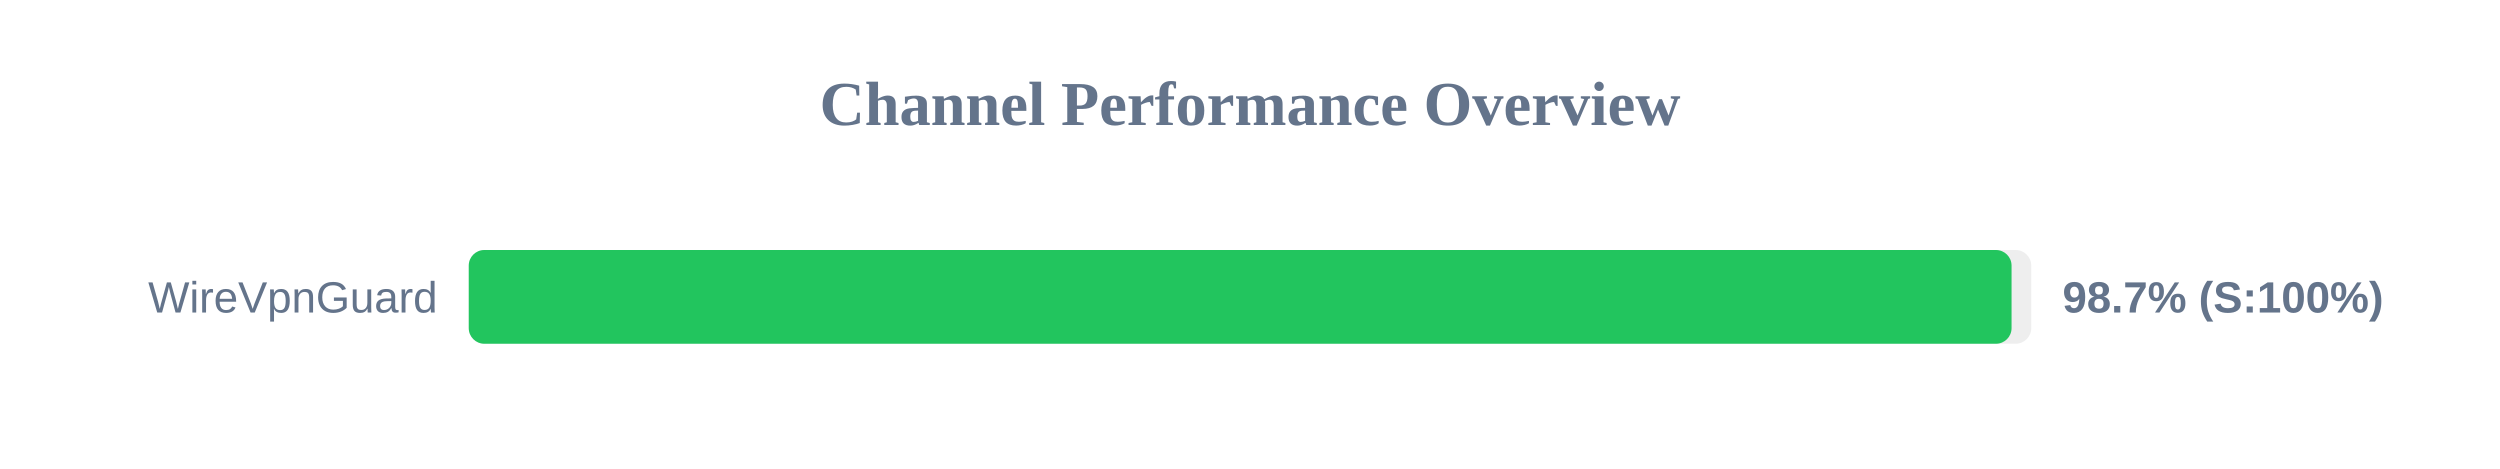
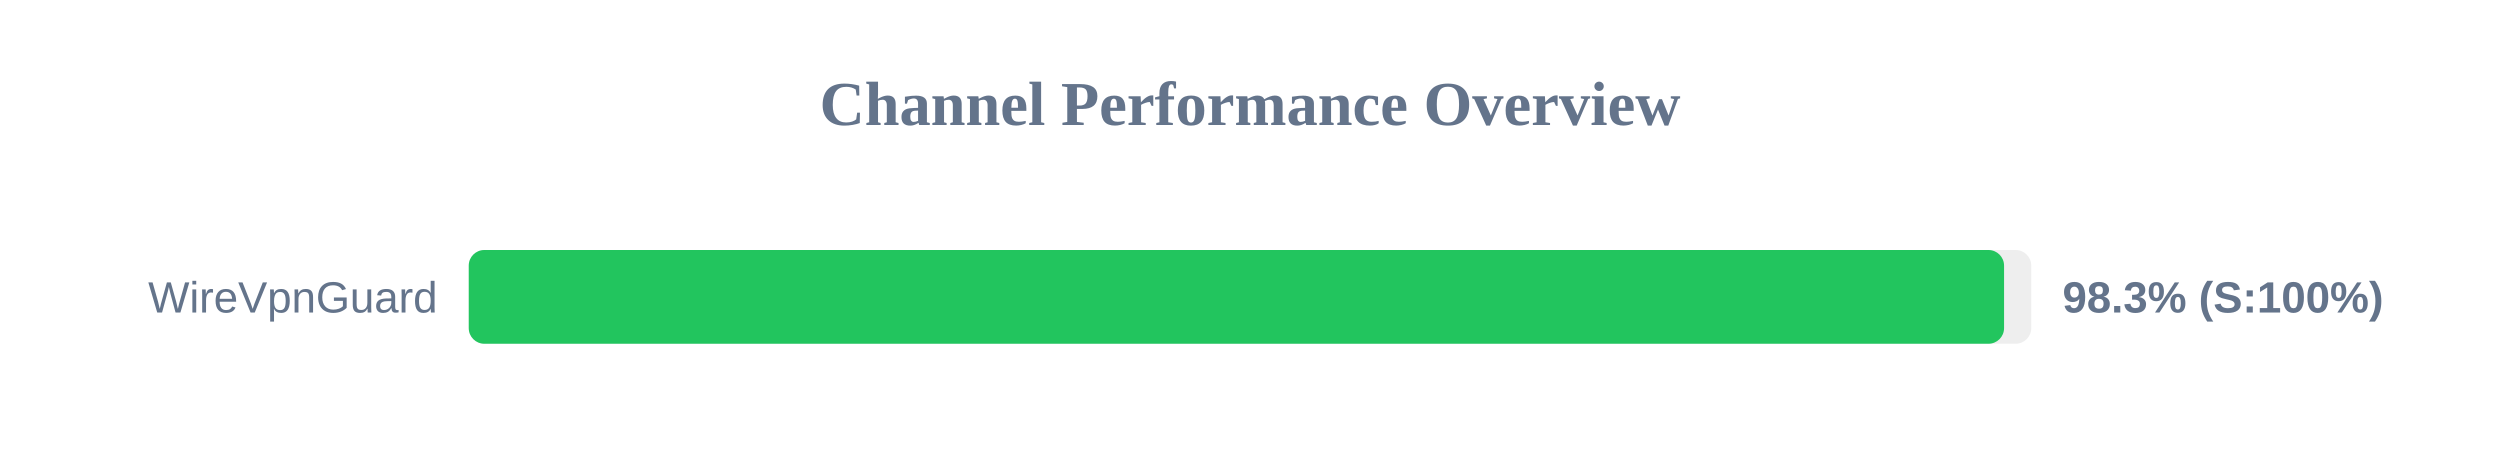
<svg xmlns="http://www.w3.org/2000/svg" width="800" height="150" version="1.1">
  <style>
        .row { font: 14px Arial; fill: #64748b; }
        .score { font: bold 14px Arial; fill: #64748b; }
    </style>
  <text x="400" y="40" text-anchor="middle" font-size="20px" font-weight="bold" fill="#64748b">Channel Performance Overview</text>
  <rect x="150" y="80" width="500" height="30" fill="#eee" rx="5" />
-   <rect x="150" y="80" width="493.7" height="30" fill="#22c55e" rx="5" />
+   <rect x="150" y="80" width="491.3" height="30" fill="#22c55e" rx="5" />
  <text x="140" y="100" text-anchor="end" class="row">WireVpnGuard</text>
-   <text x="660" y="100" text-anchor="start" class="score">98.7% (S:100%)</text>
+   <text x="660" y="100" text-anchor="start" class="score">98.3% (S:100%)</text>
</svg>
